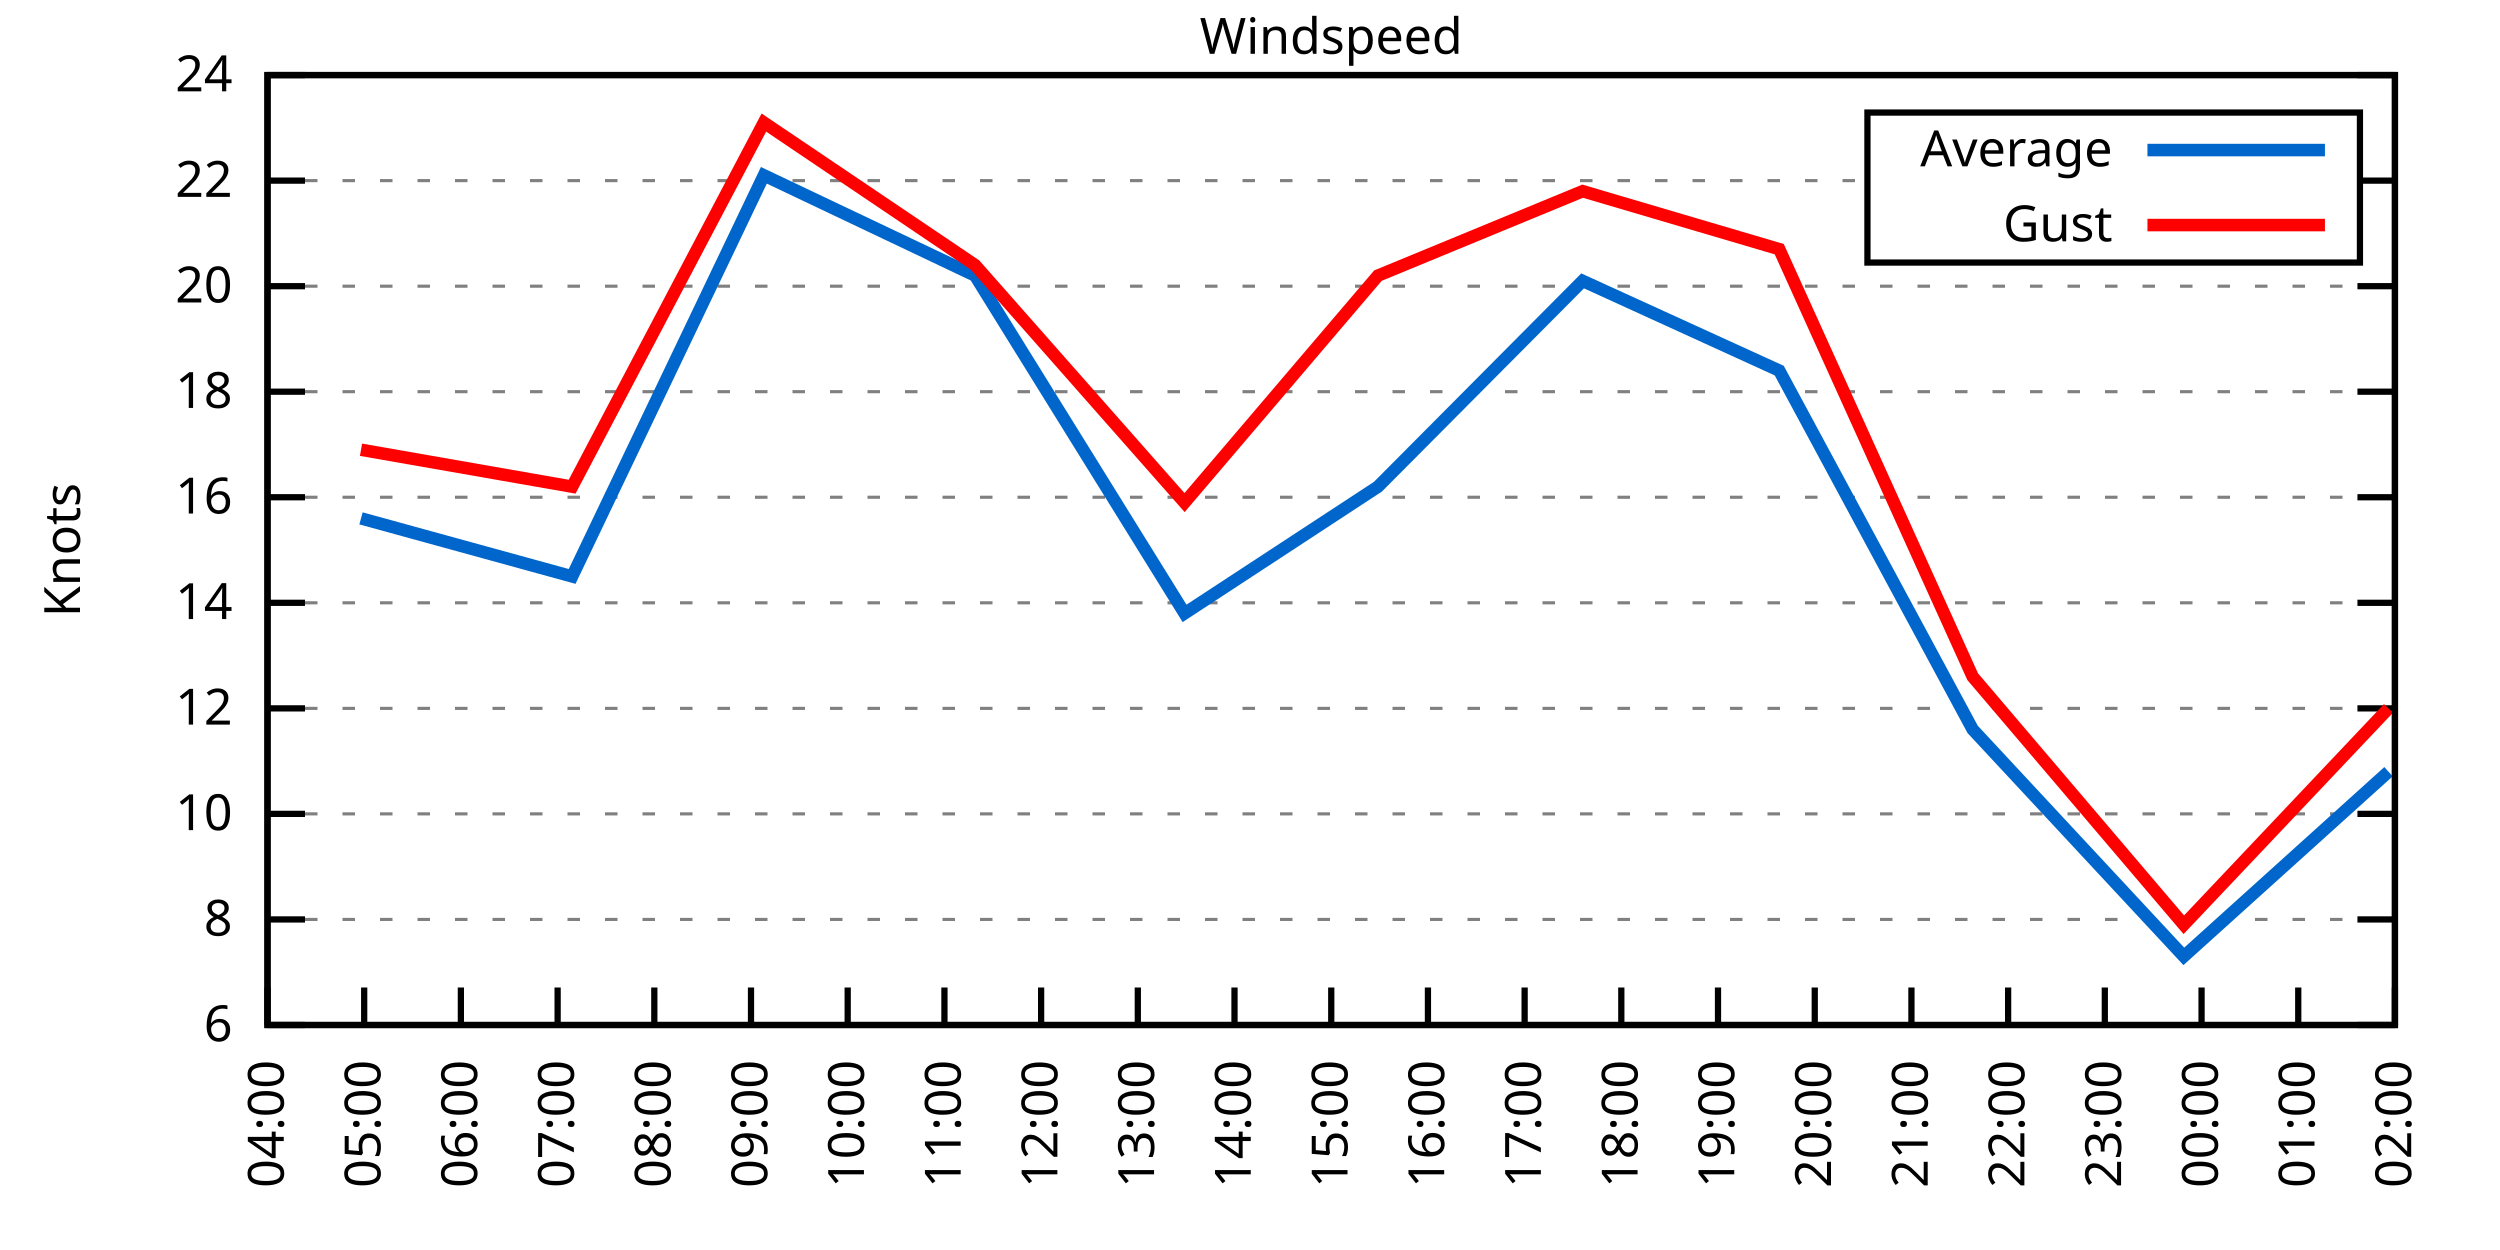
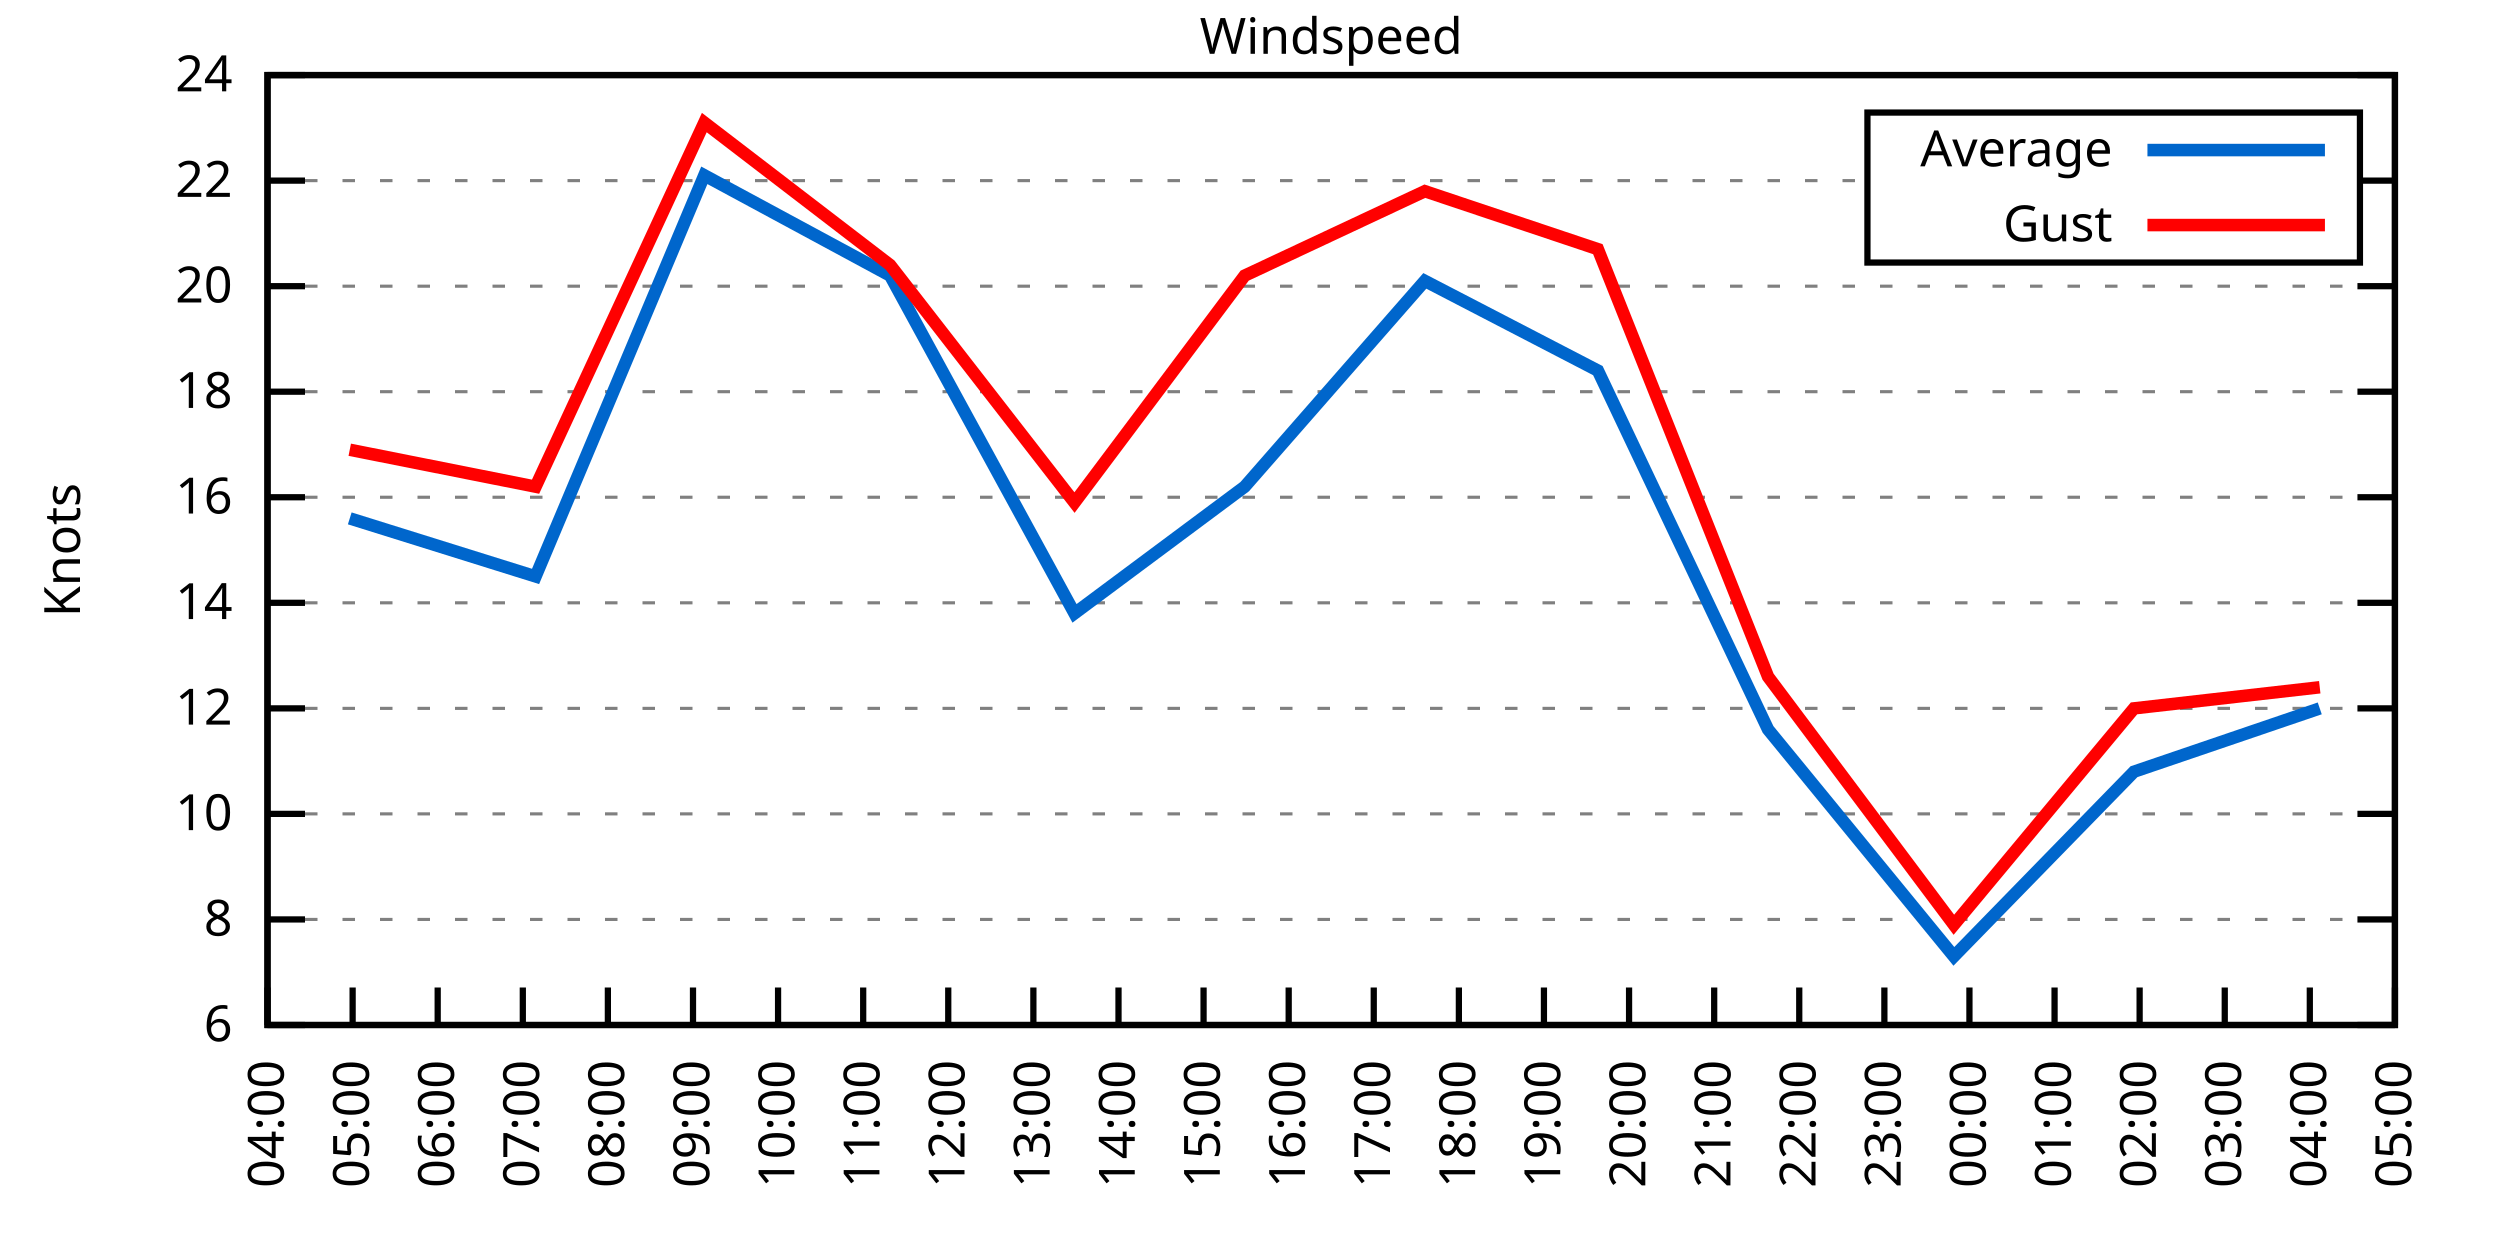
<svg xmlns="http://www.w3.org/2000/svg" xmlns:xlink="http://www.w3.org/1999/xlink" width="400" height="200" viewBox="0 0 400 200">
  <g id="gnuplot_canvas">
    <rect x="0" y="0" width="400" height="200" fill="none" />
    <defs>
      <circle id="gpDot" r="0.5" stroke-width="0.5" stroke="currentColor" />
      <path id="gpPt0" stroke-width="0.333" stroke="currentColor" d="M-1,0 h2 M0,-1 v2" />
      <path id="gpPt1" stroke-width="0.333" stroke="currentColor" d="M-1,-1 L1,1 M1,-1 L-1,1" />
      <path id="gpPt2" stroke-width="0.333" stroke="currentColor" d="M-1,0 L1,0 M0,-1 L0,1 M-1,-1 L1,1 M-1,1 L1,-1" />
      <rect id="gpPt3" stroke-width="0.333" stroke="currentColor" x="-1" y="-1" width="2" height="2" />
      <rect id="gpPt4" stroke-width="0.333" stroke="currentColor" fill="currentColor" x="-1" y="-1" width="2" height="2" />
      <circle id="gpPt5" stroke-width="0.333" stroke="currentColor" cx="0" cy="0" r="1" />
      <use xlink:href="#gpPt5" id="gpPt6" fill="currentColor" stroke="none" />
      <path id="gpPt7" stroke-width="0.333" stroke="currentColor" d="M0,-1.33 L-1.33,0.67 L1.33,0.67 z" />
      <use xlink:href="#gpPt7" id="gpPt8" fill="currentColor" stroke="none" />
      <use xlink:href="#gpPt7" id="gpPt9" stroke="currentColor" transform="rotate(180)" />
      <use xlink:href="#gpPt9" id="gpPt10" fill="currentColor" stroke="none" />
      <use xlink:href="#gpPt3" id="gpPt11" stroke="currentColor" transform="rotate(45)" />
      <use xlink:href="#gpPt11" id="gpPt12" fill="currentColor" stroke="none" />
      <path id="gpPt13" stroke-width="0.333" stroke="currentColor" d="M0,1.330 L1.265,0.411 L0.782,-1.067 L-0.782,-1.076 L-1.265,0.411 z" />
      <use xlink:href="#gpPt13" id="gpPt14" fill="currentColor" stroke="none" />
      <filter id="textbox" filterUnits="objectBoundingBox" x="0" y="0" height="1" width="1">
        <feFlood flood-color="white" flood-opacity="1" result="bgnd" />
        <feComposite in="SourceGraphic" in2="bgnd" operator="atop" />
      </filter>
      <filter id="greybox" filterUnits="objectBoundingBox" x="0" y="0" height="1" width="1">
        <feFlood flood-color="lightgrey" flood-opacity="1" result="grey" />
        <feComposite in="SourceGraphic" in2="grey" operator="atop" />
      </filter>
    </defs>
    <g fill="none" color="white" stroke="currentColor" stroke-width="1.00" stroke-linecap="butt" stroke-linejoin="miter">
</g>
    <g fill="none" color="black" stroke="currentColor" stroke-width="1.00" stroke-linecap="butt" stroke-linejoin="miter">
      <g stroke="none" shape-rendering="crispEdges">
        <polygon fill="rgb(255, 255, 255)" points="42.80,164.00 383.18,164.00 383.18,12.02 42.80,12.02 " />
      </g>
    </g>
    <g fill="none" color="black" stroke="currentColor" stroke-width="1.00" stroke-linecap="butt" stroke-linejoin="miter">
</g>
    <g fill="none" color="black" stroke="black" stroke-width="0.50" stroke-linecap="butt" stroke-linejoin="miter">
</g>
    <g fill="none" color="gray" stroke="currentColor" stroke-width="0.50" stroke-linecap="butt" stroke-linejoin="miter">
      <path stroke="gray" stroke-dasharray="2,4" class="gridline" d="M42.80,164.00 L383.19,164.00  " />
    </g>
    <g fill="none" color="gray" stroke="gray" stroke-width="1.00" stroke-linecap="butt" stroke-linejoin="miter">
</g>
    <g fill="none" color="black" stroke="currentColor" stroke-width="1.00" stroke-linecap="butt" stroke-linejoin="miter">
      <path stroke="black" d="M42.80,164.00 L48.80,164.00 M383.19,164.00 L377.19,164.00  " />
      <g transform="translate(37.20,166.60)" stroke="none" fill="black" font-family="Sans" font-size="8.00" text-anchor="end">
        <text>
          <tspan font-family="Sans"> 6</tspan>
        </text>
      </g>
    </g>
    <g fill="none" color="black" stroke="currentColor" stroke-width="1.00" stroke-linecap="butt" stroke-linejoin="miter">
</g>
    <g fill="none" color="black" stroke="black" stroke-width="0.50" stroke-linecap="butt" stroke-linejoin="miter">
</g>
    <g fill="none" color="gray" stroke="currentColor" stroke-width="0.50" stroke-linecap="butt" stroke-linejoin="miter">
      <path stroke="gray" stroke-dasharray="2,4" class="gridline" d="M42.80,147.11 L383.19,147.11  " />
    </g>
    <g fill="none" color="gray" stroke="gray" stroke-width="1.00" stroke-linecap="butt" stroke-linejoin="miter">
</g>
    <g fill="none" color="black" stroke="currentColor" stroke-width="1.00" stroke-linecap="butt" stroke-linejoin="miter">
      <path stroke="black" d="M42.80,147.11 L48.80,147.11 M383.19,147.11 L377.19,147.11  " />
      <g transform="translate(37.20,149.71)" stroke="none" fill="black" font-family="Sans" font-size="8.00" text-anchor="end">
        <text>
          <tspan font-family="Sans"> 8</tspan>
        </text>
      </g>
    </g>
    <g fill="none" color="black" stroke="currentColor" stroke-width="1.00" stroke-linecap="butt" stroke-linejoin="miter">
</g>
    <g fill="none" color="black" stroke="black" stroke-width="0.50" stroke-linecap="butt" stroke-linejoin="miter">
</g>
    <g fill="none" color="gray" stroke="currentColor" stroke-width="0.50" stroke-linecap="butt" stroke-linejoin="miter">
      <path stroke="gray" stroke-dasharray="2,4" class="gridline" d="M42.80,130.22 L383.19,130.22  " />
    </g>
    <g fill="none" color="gray" stroke="gray" stroke-width="1.00" stroke-linecap="butt" stroke-linejoin="miter">
</g>
    <g fill="none" color="black" stroke="currentColor" stroke-width="1.00" stroke-linecap="butt" stroke-linejoin="miter">
      <path stroke="black" d="M42.80,130.22 L48.80,130.22 M383.19,130.22 L377.19,130.22  " />
      <g transform="translate(37.20,132.82)" stroke="none" fill="black" font-family="Sans" font-size="8.00" text-anchor="end">
        <text>
          <tspan font-family="Sans"> 10</tspan>
        </text>
      </g>
    </g>
    <g fill="none" color="black" stroke="currentColor" stroke-width="1.00" stroke-linecap="butt" stroke-linejoin="miter">
</g>
    <g fill="none" color="black" stroke="black" stroke-width="0.50" stroke-linecap="butt" stroke-linejoin="miter">
</g>
    <g fill="none" color="gray" stroke="currentColor" stroke-width="0.50" stroke-linecap="butt" stroke-linejoin="miter">
      <path stroke="gray" stroke-dasharray="2,4" class="gridline" d="M42.80,113.34 L383.19,113.34  " />
    </g>
    <g fill="none" color="gray" stroke="gray" stroke-width="1.00" stroke-linecap="butt" stroke-linejoin="miter">
</g>
    <g fill="none" color="black" stroke="currentColor" stroke-width="1.00" stroke-linecap="butt" stroke-linejoin="miter">
      <path stroke="black" d="M42.80,113.34 L48.80,113.34 M383.19,113.34 L377.19,113.34  " />
      <g transform="translate(37.20,115.94)" stroke="none" fill="black" font-family="Sans" font-size="8.00" text-anchor="end">
        <text>
          <tspan font-family="Sans"> 12</tspan>
        </text>
      </g>
    </g>
    <g fill="none" color="black" stroke="currentColor" stroke-width="1.00" stroke-linecap="butt" stroke-linejoin="miter">
</g>
    <g fill="none" color="black" stroke="black" stroke-width="0.50" stroke-linecap="butt" stroke-linejoin="miter">
</g>
    <g fill="none" color="gray" stroke="currentColor" stroke-width="0.50" stroke-linecap="butt" stroke-linejoin="miter">
      <path stroke="gray" stroke-dasharray="2,4" class="gridline" d="M42.80,96.45 L383.19,96.45  " />
    </g>
    <g fill="none" color="gray" stroke="gray" stroke-width="1.00" stroke-linecap="butt" stroke-linejoin="miter">
</g>
    <g fill="none" color="black" stroke="currentColor" stroke-width="1.00" stroke-linecap="butt" stroke-linejoin="miter">
      <path stroke="black" d="M42.80,96.45 L48.80,96.45 M383.19,96.45 L377.19,96.45  " />
      <g transform="translate(37.20,99.05)" stroke="none" fill="black" font-family="Sans" font-size="8.00" text-anchor="end">
        <text>
          <tspan font-family="Sans"> 14</tspan>
        </text>
      </g>
    </g>
    <g fill="none" color="black" stroke="currentColor" stroke-width="1.00" stroke-linecap="butt" stroke-linejoin="miter">
</g>
    <g fill="none" color="black" stroke="black" stroke-width="0.50" stroke-linecap="butt" stroke-linejoin="miter">
</g>
    <g fill="none" color="gray" stroke="currentColor" stroke-width="0.50" stroke-linecap="butt" stroke-linejoin="miter">
      <path stroke="gray" stroke-dasharray="2,4" class="gridline" d="M42.80,79.56 L383.19,79.56  " />
    </g>
    <g fill="none" color="gray" stroke="gray" stroke-width="1.00" stroke-linecap="butt" stroke-linejoin="miter">
</g>
    <g fill="none" color="black" stroke="currentColor" stroke-width="1.00" stroke-linecap="butt" stroke-linejoin="miter">
      <path stroke="black" d="M42.80,79.56 L48.80,79.56 M383.19,79.56 L377.19,79.56  " />
      <g transform="translate(37.20,82.16)" stroke="none" fill="black" font-family="Sans" font-size="8.00" text-anchor="end">
        <text>
          <tspan font-family="Sans"> 16</tspan>
        </text>
      </g>
    </g>
    <g fill="none" color="black" stroke="currentColor" stroke-width="1.00" stroke-linecap="butt" stroke-linejoin="miter">
</g>
    <g fill="none" color="black" stroke="black" stroke-width="0.50" stroke-linecap="butt" stroke-linejoin="miter">
</g>
    <g fill="none" color="gray" stroke="currentColor" stroke-width="0.50" stroke-linecap="butt" stroke-linejoin="miter">
      <path stroke="gray" stroke-dasharray="2,4" class="gridline" d="M42.80,62.67 L383.19,62.67  " />
    </g>
    <g fill="none" color="gray" stroke="gray" stroke-width="1.00" stroke-linecap="butt" stroke-linejoin="miter">
</g>
    <g fill="none" color="black" stroke="currentColor" stroke-width="1.00" stroke-linecap="butt" stroke-linejoin="miter">
      <path stroke="black" d="M42.80,62.67 L48.80,62.67 M383.19,62.67 L377.19,62.67  " />
      <g transform="translate(37.20,65.27)" stroke="none" fill="black" font-family="Sans" font-size="8.00" text-anchor="end">
        <text>
          <tspan font-family="Sans"> 18</tspan>
        </text>
      </g>
    </g>
    <g fill="none" color="black" stroke="currentColor" stroke-width="1.00" stroke-linecap="butt" stroke-linejoin="miter">
</g>
    <g fill="none" color="black" stroke="black" stroke-width="0.50" stroke-linecap="butt" stroke-linejoin="miter">
</g>
    <g fill="none" color="gray" stroke="currentColor" stroke-width="0.50" stroke-linecap="butt" stroke-linejoin="miter">
      <path stroke="gray" stroke-dasharray="2,4" class="gridline" d="M42.80,45.79 L383.19,45.79  " />
    </g>
    <g fill="none" color="gray" stroke="gray" stroke-width="1.00" stroke-linecap="butt" stroke-linejoin="miter">
</g>
    <g fill="none" color="black" stroke="currentColor" stroke-width="1.00" stroke-linecap="butt" stroke-linejoin="miter">
      <path stroke="black" d="M42.80,45.79 L48.80,45.79 M383.19,45.79 L377.19,45.79  " />
      <g transform="translate(37.20,48.39)" stroke="none" fill="black" font-family="Sans" font-size="8.00" text-anchor="end">
        <text>
          <tspan font-family="Sans"> 20</tspan>
        </text>
      </g>
    </g>
    <g fill="none" color="black" stroke="currentColor" stroke-width="1.00" stroke-linecap="butt" stroke-linejoin="miter">
</g>
    <g fill="none" color="black" stroke="black" stroke-width="0.50" stroke-linecap="butt" stroke-linejoin="miter">
</g>
    <g fill="none" color="gray" stroke="currentColor" stroke-width="0.50" stroke-linecap="butt" stroke-linejoin="miter">
      <path stroke="gray" stroke-dasharray="2,4" class="gridline" d="M42.80,28.90 L298.79,28.90 M377.59,28.90 L383.19,28.90  " />
    </g>
    <g fill="none" color="gray" stroke="gray" stroke-width="1.00" stroke-linecap="butt" stroke-linejoin="miter">
</g>
    <g fill="none" color="black" stroke="currentColor" stroke-width="1.00" stroke-linecap="butt" stroke-linejoin="miter">
      <path stroke="black" d="M42.80,28.90 L48.80,28.90 M383.19,28.90 L377.19,28.90  " />
      <g transform="translate(37.20,31.50)" stroke="none" fill="black" font-family="Sans" font-size="8.00" text-anchor="end">
        <text>
          <tspan font-family="Sans"> 22</tspan>
        </text>
      </g>
    </g>
    <g fill="none" color="black" stroke="currentColor" stroke-width="1.00" stroke-linecap="butt" stroke-linejoin="miter">
</g>
    <g fill="none" color="black" stroke="black" stroke-width="0.50" stroke-linecap="butt" stroke-linejoin="miter">
</g>
    <g fill="none" color="gray" stroke="currentColor" stroke-width="0.50" stroke-linecap="butt" stroke-linejoin="miter">
      <path stroke="gray" stroke-dasharray="2,4" class="gridline" d="M42.80,12.01 L383.19,12.01  " />
    </g>
    <g fill="none" color="gray" stroke="gray" stroke-width="1.00" stroke-linecap="butt" stroke-linejoin="miter">
</g>
    <g fill="none" color="black" stroke="currentColor" stroke-width="1.00" stroke-linecap="butt" stroke-linejoin="miter">
      <path stroke="black" d="M42.80,12.01 L48.80,12.01 M383.19,12.01 L377.19,12.01  " />
      <g transform="translate(37.20,14.61)" stroke="none" fill="black" font-family="Sans" font-size="8.00" text-anchor="end">
        <text>
          <tspan font-family="Sans"> 24</tspan>
        </text>
      </g>
    </g>
    <g fill="none" color="black" stroke="currentColor" stroke-width="1.00" stroke-linecap="butt" stroke-linejoin="miter">
      <path stroke="black" d="M42.80,164.00 L42.80,158.00  " />
      <g transform="translate(45.40,169.60) rotate(270.00)" stroke="none" fill="black" font-family="Sans" font-size="8.00" text-anchor="end">
        <text>
          <tspan font-family="Sans">04:00</tspan>
        </text>
      </g>
    </g>
    <g fill="none" color="black" stroke="currentColor" stroke-width="1.00" stroke-linecap="butt" stroke-linejoin="miter">
-       <path stroke="black" d="M58.27,164.00 L58.27,158.00  " />
-       <g transform="translate(60.87,169.60) rotate(270.00)" stroke="none" fill="black" font-family="Sans" font-size="8.00" text-anchor="end">
+       <path stroke="black" d="M56.42,164.00 L56.42,158.00  " />
+       <g transform="translate(59.02,169.60) rotate(270.00)" stroke="none" fill="black" font-family="Sans" font-size="8.00" text-anchor="end">
        <text>
          <tspan font-family="Sans">05:00</tspan>
        </text>
      </g>
    </g>
    <g fill="none" color="black" stroke="currentColor" stroke-width="1.00" stroke-linecap="butt" stroke-linejoin="miter">
-       <path stroke="black" d="M73.74,164.00 L73.74,158.00  " />
-       <g transform="translate(76.34,169.60) rotate(270.00)" stroke="none" fill="black" font-family="Sans" font-size="8.00" text-anchor="end">
+       <path stroke="black" d="M70.03,164.00 L70.03,158.00  " />
+       <g transform="translate(72.63,169.60) rotate(270.00)" stroke="none" fill="black" font-family="Sans" font-size="8.00" text-anchor="end">
        <text>
          <tspan font-family="Sans">06:00</tspan>
        </text>
      </g>
    </g>
    <g fill="none" color="black" stroke="currentColor" stroke-width="1.00" stroke-linecap="butt" stroke-linejoin="miter">
-       <path stroke="black" d="M89.22,164.00 L89.22,158.00  " />
-       <g transform="translate(91.82,169.60) rotate(270.00)" stroke="none" fill="black" font-family="Sans" font-size="8.00" text-anchor="end">
+       <path stroke="black" d="M83.65,164.00 L83.65,158.00  " />
+       <g transform="translate(86.25,169.60) rotate(270.00)" stroke="none" fill="black" font-family="Sans" font-size="8.00" text-anchor="end">
        <text>
          <tspan font-family="Sans">07:00</tspan>
        </text>
      </g>
    </g>
    <g fill="none" color="black" stroke="currentColor" stroke-width="1.00" stroke-linecap="butt" stroke-linejoin="miter">
-       <path stroke="black" d="M104.69,164.00 L104.69,158.00  " />
-       <g transform="translate(107.29,169.60) rotate(270.00)" stroke="none" fill="black" font-family="Sans" font-size="8.00" text-anchor="end">
+       <path stroke="black" d="M97.26,164.00 L97.26,158.00  " />
+       <g transform="translate(99.86,169.60) rotate(270.00)" stroke="none" fill="black" font-family="Sans" font-size="8.00" text-anchor="end">
        <text>
          <tspan font-family="Sans">08:00</tspan>
        </text>
      </g>
    </g>
    <g fill="none" color="black" stroke="currentColor" stroke-width="1.00" stroke-linecap="butt" stroke-linejoin="miter">
-       <path stroke="black" d="M120.16,164.00 L120.16,158.00  " />
-       <g transform="translate(122.76,169.60) rotate(270.00)" stroke="none" fill="black" font-family="Sans" font-size="8.00" text-anchor="end">
+       <path stroke="black" d="M110.88,164.00 L110.88,158.00  " />
+       <g transform="translate(113.48,169.60) rotate(270.00)" stroke="none" fill="black" font-family="Sans" font-size="8.00" text-anchor="end">
        <text>
          <tspan font-family="Sans">09:00</tspan>
        </text>
      </g>
    </g>
    <g fill="none" color="black" stroke="currentColor" stroke-width="1.00" stroke-linecap="butt" stroke-linejoin="miter">
-       <path stroke="black" d="M135.63,164.00 L135.63,158.00  " />
-       <g transform="translate(138.23,169.60) rotate(270.00)" stroke="none" fill="black" font-family="Sans" font-size="8.00" text-anchor="end">
+       <path stroke="black" d="M124.49,164.00 L124.49,158.00  " />
+       <g transform="translate(127.09,169.60) rotate(270.00)" stroke="none" fill="black" font-family="Sans" font-size="8.00" text-anchor="end">
        <text>
          <tspan font-family="Sans">10:00</tspan>
        </text>
      </g>
    </g>
    <g fill="none" color="black" stroke="currentColor" stroke-width="1.00" stroke-linecap="butt" stroke-linejoin="miter">
-       <path stroke="black" d="M151.11,164.00 L151.11,158.00  " />
-       <g transform="translate(153.71,169.60) rotate(270.00)" stroke="none" fill="black" font-family="Sans" font-size="8.00" text-anchor="end">
+       <path stroke="black" d="M138.11,164.00 L138.11,158.00  " />
+       <g transform="translate(140.71,169.60) rotate(270.00)" stroke="none" fill="black" font-family="Sans" font-size="8.00" text-anchor="end">
        <text>
          <tspan font-family="Sans">11:00</tspan>
        </text>
      </g>
    </g>
    <g fill="none" color="black" stroke="currentColor" stroke-width="1.00" stroke-linecap="butt" stroke-linejoin="miter">
-       <path stroke="black" d="M166.58,164.00 L166.58,158.00  " />
-       <g transform="translate(169.18,169.60) rotate(270.00)" stroke="none" fill="black" font-family="Sans" font-size="8.00" text-anchor="end">
+       <path stroke="black" d="M151.72,164.00 L151.72,158.00  " />
+       <g transform="translate(154.32,169.60) rotate(270.00)" stroke="none" fill="black" font-family="Sans" font-size="8.00" text-anchor="end">
        <text>
          <tspan font-family="Sans">12:00</tspan>
        </text>
      </g>
    </g>
    <g fill="none" color="black" stroke="currentColor" stroke-width="1.00" stroke-linecap="butt" stroke-linejoin="miter">
-       <path stroke="black" d="M182.05,164.00 L182.05,158.00  " />
-       <g transform="translate(184.65,169.60) rotate(270.00)" stroke="none" fill="black" font-family="Sans" font-size="8.00" text-anchor="end">
+       <path stroke="black" d="M165.34,164.00 L165.34,158.00  " />
+       <g transform="translate(167.94,169.60) rotate(270.00)" stroke="none" fill="black" font-family="Sans" font-size="8.00" text-anchor="end">
        <text>
          <tspan font-family="Sans">13:00</tspan>
        </text>
      </g>
    </g>
    <g fill="none" color="black" stroke="currentColor" stroke-width="1.00" stroke-linecap="butt" stroke-linejoin="miter">
-       <path stroke="black" d="M197.52,164.00 L197.52,158.00  " />
-       <g transform="translate(200.12,169.60) rotate(270.00)" stroke="none" fill="black" font-family="Sans" font-size="8.00" text-anchor="end">
+       <path stroke="black" d="M178.96,164.00 L178.96,158.00  " />
+       <g transform="translate(181.56,169.60) rotate(270.00)" stroke="none" fill="black" font-family="Sans" font-size="8.00" text-anchor="end">
        <text>
          <tspan font-family="Sans">14:00</tspan>
        </text>
      </g>
    </g>
    <g fill="none" color="black" stroke="currentColor" stroke-width="1.00" stroke-linecap="butt" stroke-linejoin="miter">
-       <path stroke="black" d="M213.00,164.00 L213.00,158.00  " />
-       <g transform="translate(215.60,169.60) rotate(270.00)" stroke="none" fill="black" font-family="Sans" font-size="8.00" text-anchor="end">
+       <path stroke="black" d="M192.57,164.00 L192.57,158.00  " />
+       <g transform="translate(195.17,169.60) rotate(270.00)" stroke="none" fill="black" font-family="Sans" font-size="8.00" text-anchor="end">
        <text>
          <tspan font-family="Sans">15:00</tspan>
        </text>
      </g>
    </g>
    <g fill="none" color="black" stroke="currentColor" stroke-width="1.00" stroke-linecap="butt" stroke-linejoin="miter">
-       <path stroke="black" d="M228.47,164.00 L228.47,158.00  " />
-       <g transform="translate(231.07,169.60) rotate(270.00)" stroke="none" fill="black" font-family="Sans" font-size="8.00" text-anchor="end">
+       <path stroke="black" d="M206.19,164.00 L206.19,158.00  " />
+       <g transform="translate(208.79,169.60) rotate(270.00)" stroke="none" fill="black" font-family="Sans" font-size="8.00" text-anchor="end">
        <text>
          <tspan font-family="Sans">16:00</tspan>
        </text>
      </g>
    </g>
    <g fill="none" color="black" stroke="currentColor" stroke-width="1.00" stroke-linecap="butt" stroke-linejoin="miter">
-       <path stroke="black" d="M243.94,164.00 L243.94,158.00  " />
-       <g transform="translate(246.54,169.60) rotate(270.00)" stroke="none" fill="black" font-family="Sans" font-size="8.00" text-anchor="end">
+       <path stroke="black" d="M219.80,164.00 L219.80,158.00  " />
+       <g transform="translate(222.40,169.60) rotate(270.00)" stroke="none" fill="black" font-family="Sans" font-size="8.00" text-anchor="end">
        <text>
          <tspan font-family="Sans">17:00</tspan>
        </text>
      </g>
    </g>
    <g fill="none" color="black" stroke="currentColor" stroke-width="1.00" stroke-linecap="butt" stroke-linejoin="miter">
-       <path stroke="black" d="M259.41,164.00 L259.41,158.00  " />
-       <g transform="translate(262.01,169.60) rotate(270.00)" stroke="none" fill="black" font-family="Sans" font-size="8.00" text-anchor="end">
+       <path stroke="black" d="M233.42,164.00 L233.42,158.00  " />
+       <g transform="translate(236.02,169.60) rotate(270.00)" stroke="none" fill="black" font-family="Sans" font-size="8.00" text-anchor="end">
        <text>
          <tspan font-family="Sans">18:00</tspan>
        </text>
      </g>
    </g>
    <g fill="none" color="black" stroke="currentColor" stroke-width="1.00" stroke-linecap="butt" stroke-linejoin="miter">
-       <path stroke="black" d="M274.88,164.00 L274.88,158.00  " />
-       <g transform="translate(277.48,169.60) rotate(270.00)" stroke="none" fill="black" font-family="Sans" font-size="8.00" text-anchor="end">
+       <path stroke="black" d="M247.03,164.00 L247.03,158.00  " />
+       <g transform="translate(249.63,169.60) rotate(270.00)" stroke="none" fill="black" font-family="Sans" font-size="8.00" text-anchor="end">
        <text>
          <tspan font-family="Sans">19:00</tspan>
        </text>
      </g>
    </g>
    <g fill="none" color="black" stroke="currentColor" stroke-width="1.00" stroke-linecap="butt" stroke-linejoin="miter">
-       <path stroke="black" d="M290.36,164.00 L290.36,158.00  " />
-       <g transform="translate(292.96,169.60) rotate(270.00)" stroke="none" fill="black" font-family="Sans" font-size="8.00" text-anchor="end">
+       <path stroke="black" d="M260.65,164.00 L260.65,158.00  " />
+       <g transform="translate(263.25,169.60) rotate(270.00)" stroke="none" fill="black" font-family="Sans" font-size="8.00" text-anchor="end">
        <text>
          <tspan font-family="Sans">20:00</tspan>
        </text>
      </g>
    </g>
    <g fill="none" color="black" stroke="currentColor" stroke-width="1.00" stroke-linecap="butt" stroke-linejoin="miter">
-       <path stroke="black" d="M305.83,164.00 L305.83,158.00  " />
-       <g transform="translate(308.43,169.60) rotate(270.00)" stroke="none" fill="black" font-family="Sans" font-size="8.00" text-anchor="end">
+       <path stroke="black" d="M274.27,164.00 L274.27,158.00  " />
+       <g transform="translate(276.87,169.60) rotate(270.00)" stroke="none" fill="black" font-family="Sans" font-size="8.00" text-anchor="end">
        <text>
          <tspan font-family="Sans">21:00</tspan>
        </text>
      </g>
    </g>
    <g fill="none" color="black" stroke="currentColor" stroke-width="1.00" stroke-linecap="butt" stroke-linejoin="miter">
-       <path stroke="black" d="M321.30,164.00 L321.30,158.00  " />
-       <g transform="translate(323.90,169.60) rotate(270.00)" stroke="none" fill="black" font-family="Sans" font-size="8.00" text-anchor="end">
+       <path stroke="black" d="M287.88,164.00 L287.88,158.00  " />
+       <g transform="translate(290.48,169.60) rotate(270.00)" stroke="none" fill="black" font-family="Sans" font-size="8.00" text-anchor="end">
        <text>
          <tspan font-family="Sans">22:00</tspan>
        </text>
      </g>
    </g>
    <g fill="none" color="black" stroke="currentColor" stroke-width="1.00" stroke-linecap="butt" stroke-linejoin="miter">
-       <path stroke="black" d="M336.77,164.00 L336.77,158.00  " />
-       <g transform="translate(339.37,169.60) rotate(270.00)" stroke="none" fill="black" font-family="Sans" font-size="8.00" text-anchor="end">
+       <path stroke="black" d="M301.50,164.00 L301.50,158.00  " />
+       <g transform="translate(304.10,169.60) rotate(270.00)" stroke="none" fill="black" font-family="Sans" font-size="8.00" text-anchor="end">
        <text>
          <tspan font-family="Sans">23:00</tspan>
        </text>
      </g>
    </g>
    <g fill="none" color="black" stroke="currentColor" stroke-width="1.00" stroke-linecap="butt" stroke-linejoin="miter">
-       <path stroke="black" d="M352.25,164.00 L352.25,158.00  " />
-       <g transform="translate(354.85,169.60) rotate(270.00)" stroke="none" fill="black" font-family="Sans" font-size="8.00" text-anchor="end">
+       <path stroke="black" d="M315.11,164.00 L315.11,158.00  " />
+       <g transform="translate(317.71,169.60) rotate(270.00)" stroke="none" fill="black" font-family="Sans" font-size="8.00" text-anchor="end">
        <text>
          <tspan font-family="Sans">00:00</tspan>
        </text>
      </g>
    </g>
    <g fill="none" color="black" stroke="currentColor" stroke-width="1.00" stroke-linecap="butt" stroke-linejoin="miter">
-       <path stroke="black" d="M367.72,164.00 L367.72,158.00  " />
-       <g transform="translate(370.32,169.60) rotate(270.00)" stroke="none" fill="black" font-family="Sans" font-size="8.00" text-anchor="end">
+       <path stroke="black" d="M328.73,164.00 L328.73,158.00  " />
+       <g transform="translate(331.33,169.60) rotate(270.00)" stroke="none" fill="black" font-family="Sans" font-size="8.00" text-anchor="end">
        <text>
          <tspan font-family="Sans">01:00</tspan>
+         </text>
+       </g>
+     </g>
+     <g fill="none" color="black" stroke="currentColor" stroke-width="1.00" stroke-linecap="butt" stroke-linejoin="miter">
+       <path stroke="black" d="M342.34,164.00 L342.34,158.00  " />
+       <g transform="translate(344.94,169.60) rotate(270.00)" stroke="none" fill="black" font-family="Sans" font-size="8.00" text-anchor="end">
+         <text>
+           <tspan font-family="Sans">02:00</tspan>
+         </text>
+       </g>
+     </g>
+     <g fill="none" color="black" stroke="currentColor" stroke-width="1.00" stroke-linecap="butt" stroke-linejoin="miter">
+       <path stroke="black" d="M355.96,164.00 L355.96,158.00  " />
+       <g transform="translate(358.56,169.60) rotate(270.00)" stroke="none" fill="black" font-family="Sans" font-size="8.00" text-anchor="end">
+         <text>
+           <tspan font-family="Sans">03:00</tspan>
+         </text>
+       </g>
+     </g>
+     <g fill="none" color="black" stroke="currentColor" stroke-width="1.00" stroke-linecap="butt" stroke-linejoin="miter">
+       <path stroke="black" d="M369.57,164.00 L369.57,158.00  " />
+       <g transform="translate(372.17,169.60) rotate(270.00)" stroke="none" fill="black" font-family="Sans" font-size="8.00" text-anchor="end">
+         <text>
+           <tspan font-family="Sans">04:00</tspan>
        </text>
      </g>
    </g>
    <g fill="none" color="black" stroke="currentColor" stroke-width="1.00" stroke-linecap="butt" stroke-linejoin="miter">
      <path stroke="black" d="M383.19,164.00 L383.19,158.00  " />
      <g transform="translate(385.79,169.60) rotate(270.00)" stroke="none" fill="black" font-family="Sans" font-size="8.00" text-anchor="end">
        <text>
-           <tspan font-family="Sans">02:00</tspan>
+           <tspan font-family="Sans">05:00</tspan>
        </text>
      </g>
    </g>
    <g fill="none" color="black" stroke="currentColor" stroke-width="1.00" stroke-linecap="butt" stroke-linejoin="miter">
</g>
    <g fill="none" color="black" stroke="currentColor" stroke-width="1.00" stroke-linecap="butt" stroke-linejoin="miter">
      <path stroke="black" d="M42.80,12.01 L42.80,164.00 L383.19,164.00 L383.19,12.01 L42.80,12.01 Z  " />
    </g>
    <g fill="none" color="black" stroke="currentColor" stroke-width="1.00" stroke-linecap="butt" stroke-linejoin="miter">
</g>
    <g fill="none" color="black" stroke="currentColor" stroke-width="1.00" stroke-linecap="butt" stroke-linejoin="miter">
      <path stroke="black" d="M298.79,42.01 L298.79,18.01 L377.59,18.01 L377.59,42.01 L298.79,42.01 Z  " />
    </g>
    <g id="Windspeed_plot_1">
      <g fill="none" color="white" stroke="black" stroke-width="2.00" stroke-linecap="butt" stroke-linejoin="miter">
</g>
      <g fill="none" color="black" stroke="currentColor" stroke-width="2.00" stroke-linecap="butt" stroke-linejoin="miter">
        <g transform="translate(337.99,26.61)" stroke="none" fill="black" font-family="Sans" font-size="8.00" text-anchor="end">
          <text>
            <tspan font-family="Sans">Average</tspan>
          </text>
        </g>
      </g>
      <g fill="none" color="black" stroke="currentColor" stroke-width="2.00" stroke-linecap="butt" stroke-linejoin="miter">
-         <path stroke="rgb(  0, 102, 204)" d="M343.59,24.01 L371.99,24.01 M57.76,82.94 L91.54,92.23 L122.22,28.05 L156.01,44.10 L189.53,98.14 L220.47,77.87   L253.22,44.94 L284.68,59.30 L315.63,116.71 L349.41,153.02 L382.16,123.47  " />
+         <path stroke="rgb(  0, 102, 204)" d="M343.59,24.01 L371.99,24.01 M55.96,82.94 L85.69,92.23 L112.69,28.05 L142.42,44.10 L171.92,98.14 L199.15,77.87   L227.97,44.94 L255.66,59.30 L282.89,116.71 L312.62,153.02 L341.44,123.47 L371.16,113.34  " />
      </g>
    </g>
    <g id="Windspeed_plot_2">
      <g fill="none" color="black" stroke="currentColor" stroke-width="2.00" stroke-linecap="butt" stroke-linejoin="miter">
        <g transform="translate(337.99,38.61)" stroke="none" fill="black" font-family="Sans" font-size="8.00" text-anchor="end">
          <text>
            <tspan font-family="Sans">Gust</tspan>
          </text>
        </g>
      </g>
      <g fill="none" color="black" stroke="currentColor" stroke-width="2.00" stroke-linecap="butt" stroke-linejoin="miter">
-         <path stroke="rgb(255,   0,   0)" d="M343.59,36.01 L371.99,36.01 M57.76,71.96 L91.54,77.87 L122.22,19.61 L156.01,42.41 L189.53,80.41 L220.47,44.10   L253.22,30.59 L284.68,39.87 L315.63,108.27 L349.41,147.96 L382.16,113.34  " />
+         <path stroke="rgb(255,   0,   0)" d="M343.59,36.01 L371.99,36.01 M55.96,71.96 L85.69,77.87 L112.69,19.61 L142.42,42.41 L171.92,80.41 L199.15,44.10   L227.97,30.59 L255.66,39.87 L282.89,108.27 L312.62,147.96 L341.44,113.34 L371.16,109.96  " />
      </g>
    </g>
    <g fill="none" color="black" stroke="currentColor" stroke-width="2.00" stroke-linecap="butt" stroke-linejoin="miter">
</g>
    <g fill="none" color="black" stroke="black" stroke-width="1.00" stroke-linecap="butt" stroke-linejoin="miter">
</g>
    <g fill="none" color="black" stroke="currentColor" stroke-width="1.00" stroke-linecap="butt" stroke-linejoin="miter">
      <path stroke="black" d="M42.80,12.01 L42.80,164.00 L383.19,164.00 L383.19,12.01 L42.80,12.01 Z  " />
      <g transform="translate(12.80,88.01) rotate(270.00)" stroke="none" fill="black" font-family="Sans" font-size="8.00" text-anchor="middle">
        <text>
          <tspan font-family="Sans">Knots</tspan>
        </text>
      </g>
    </g>
    <g fill="none" color="black" stroke="currentColor" stroke-width="1.00" stroke-linecap="butt" stroke-linejoin="miter">
</g>
    <g fill="none" color="black" stroke="currentColor" stroke-width="1.00" stroke-linecap="butt" stroke-linejoin="miter">
      <g transform="translate(212.99,8.61)" stroke="none" fill="black" font-family="Sans" font-size="8.00" text-anchor="middle">
        <text>
          <tspan font-family="Sans">Windspeed</tspan>
        </text>
      </g>
    </g>
    <g fill="none" color="black" stroke="currentColor" stroke-width="1.00" stroke-linecap="butt" stroke-linejoin="miter">
</g>
  </g>
</svg>
